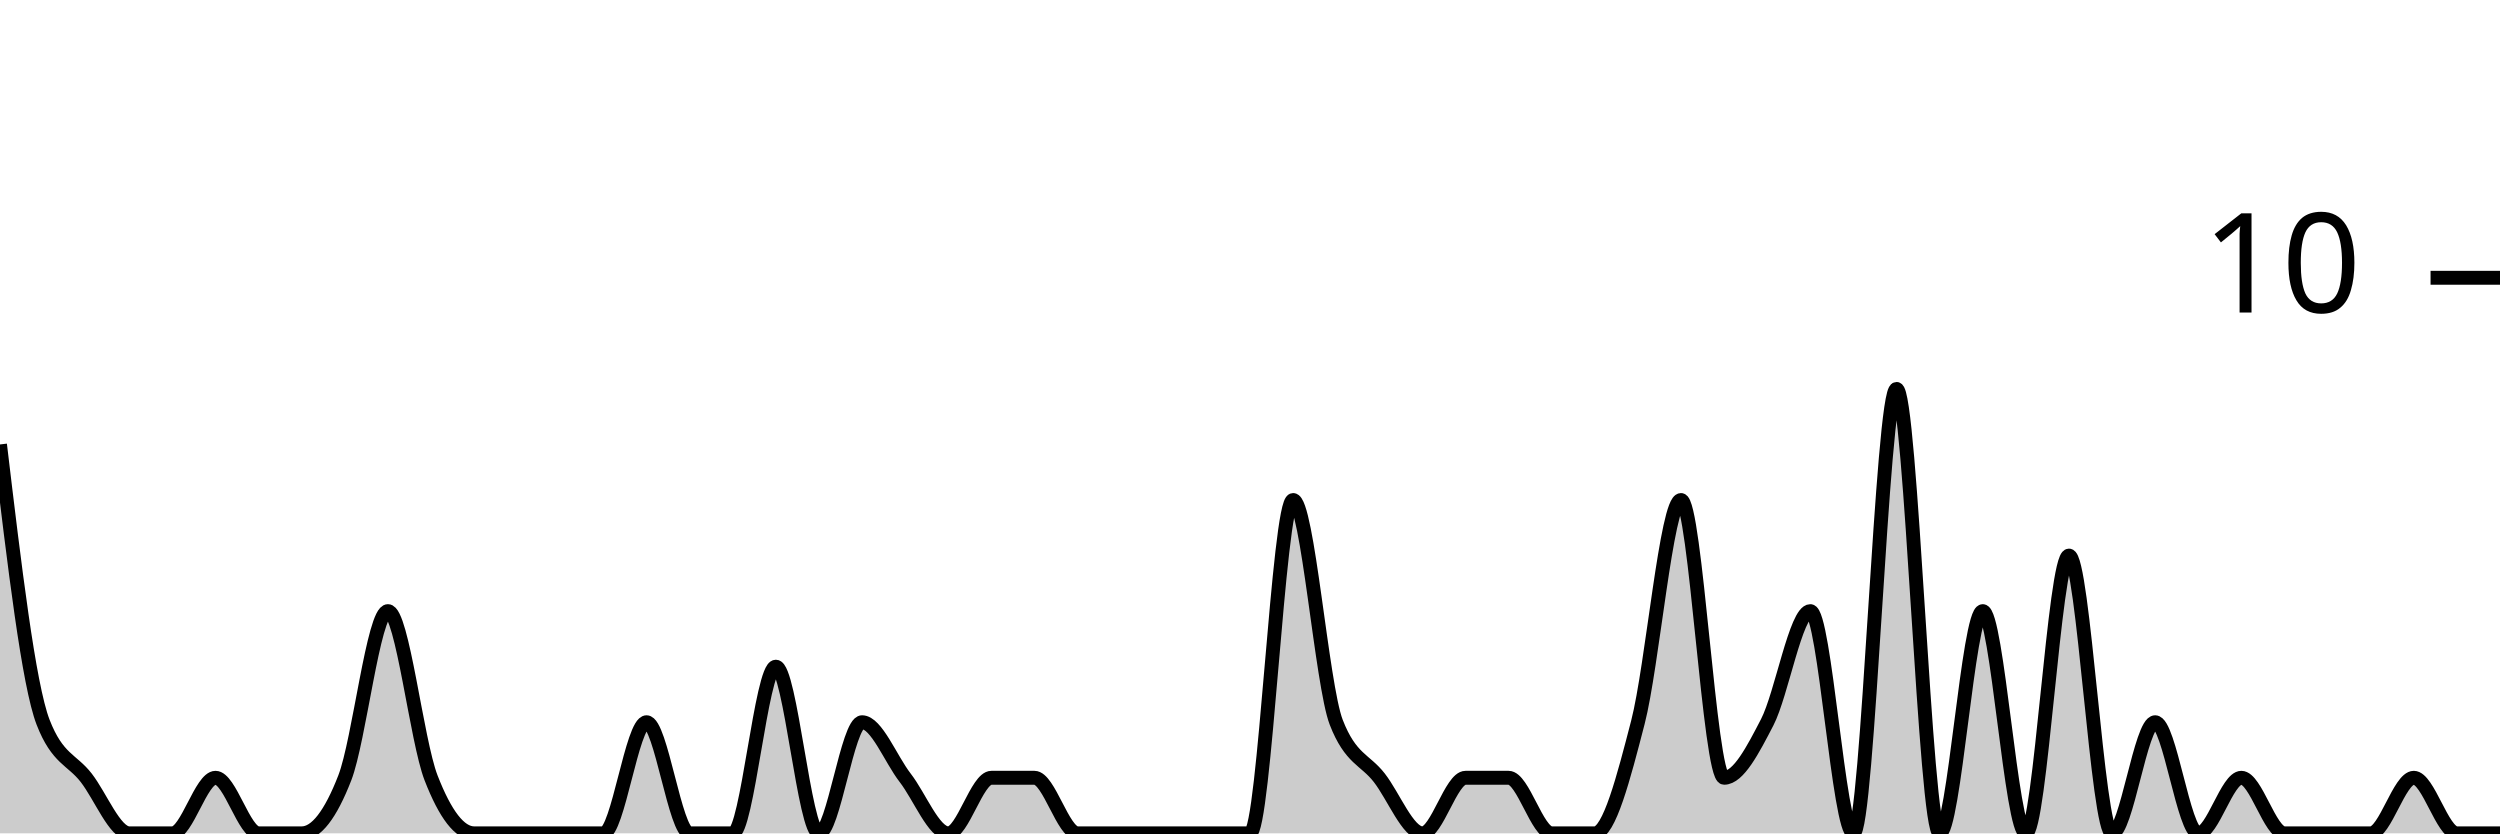
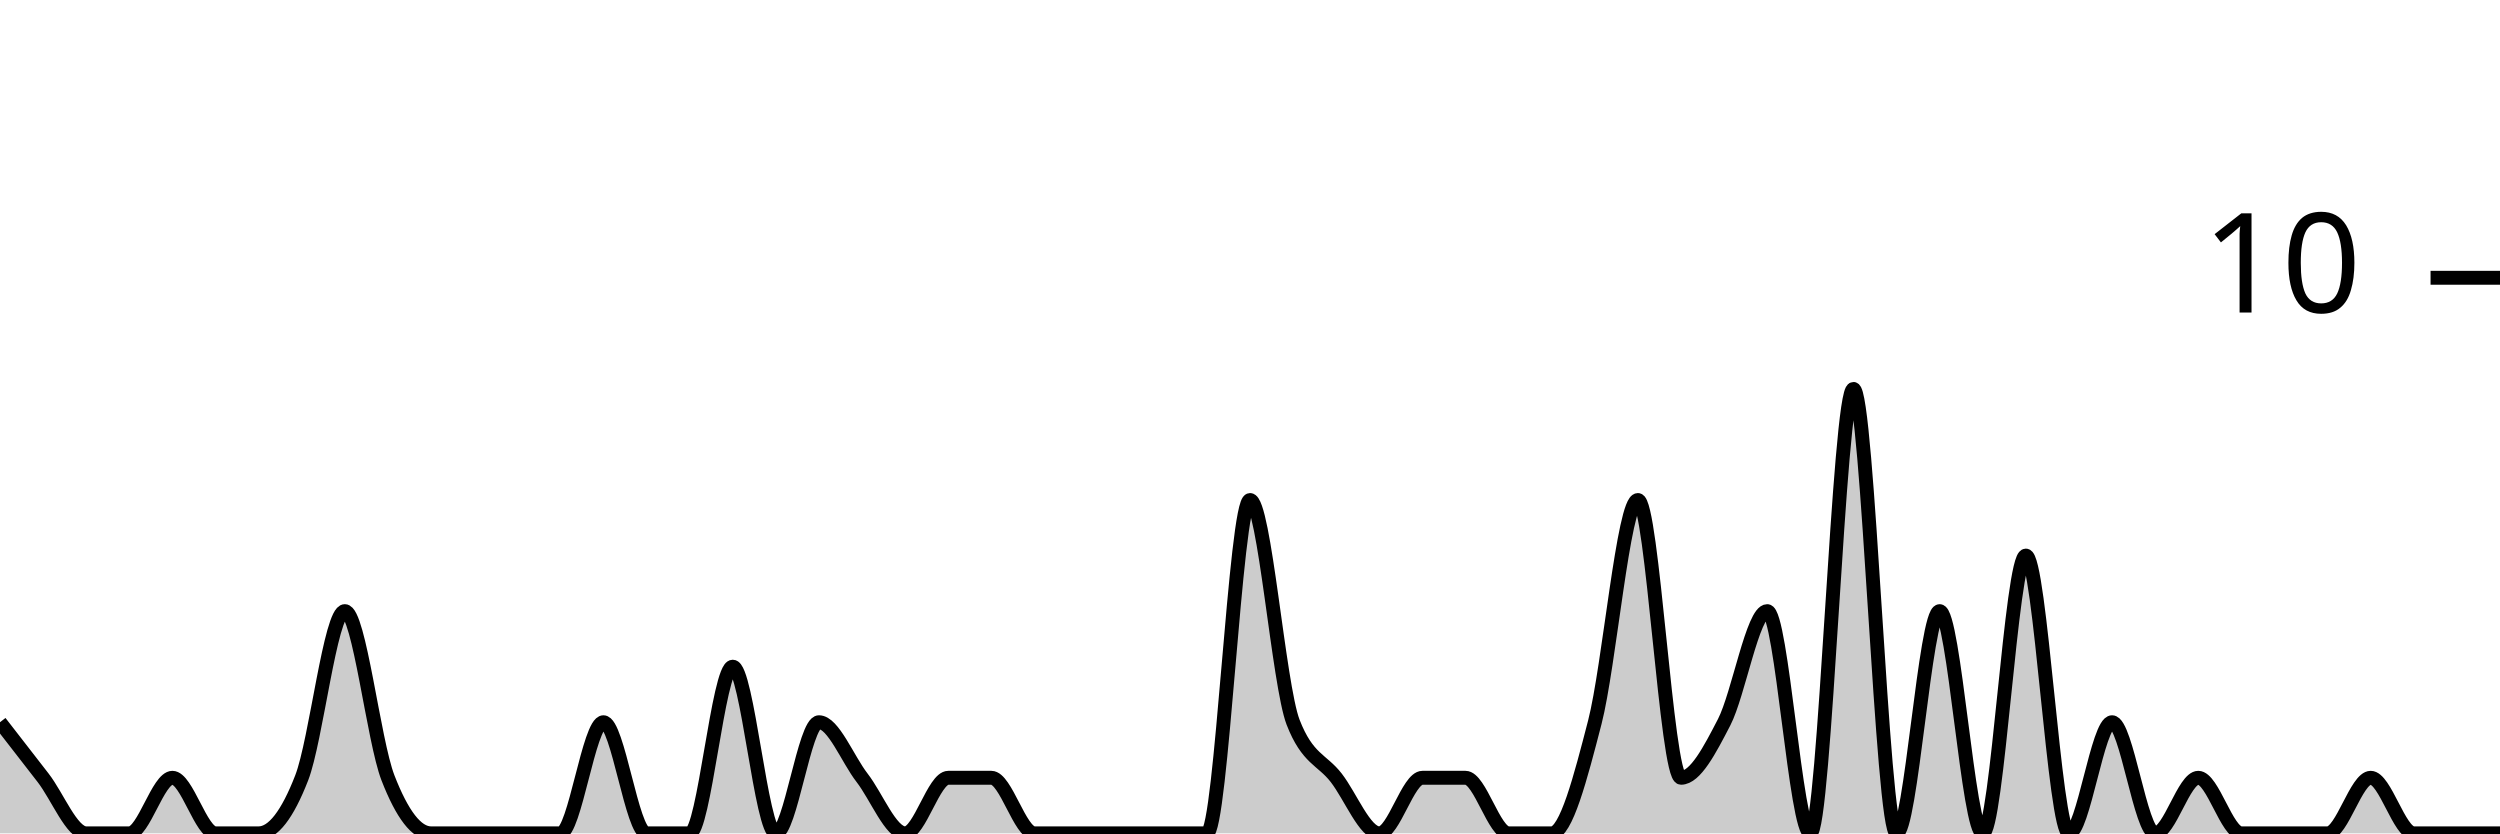
<svg xmlns="http://www.w3.org/2000/svg" viewBox="0 0 180 60">
  <g transform="translate(0,20)">
-     <path class="area" fill="rgba(0, 0, 0, 0.2)" d="M0,12C1.034,20.667,2.069,29.333,3.103,32C4.138,34.667,5.172,34.667,6.207,36C7.241,37.333,8.276,40,9.31,40C10.345,40,11.379,40,12.414,40C13.448,40,14.483,36,15.517,36C16.552,36,17.586,40,18.621,40C19.655,40,20.69,40,21.724,40C22.759,40,23.793,38.667,24.828,36C25.862,33.333,26.897,24,27.931,24C28.966,24,30,33.333,31.034,36C32.069,38.667,33.103,40,34.138,40C35.172,40,36.207,40,37.241,40C38.276,40,39.31,40,40.345,40C41.379,40,42.414,40,43.448,40C44.483,40,45.517,32,46.552,32C47.586,32,48.621,40,49.655,40C50.69,40,51.724,40,52.759,40C53.793,40,54.828,28,55.862,28C56.897,28,57.931,40,58.966,40C60,40,61.034,32,62.069,32C63.103,32,64.138,34.667,65.172,36C66.207,37.333,67.241,40,68.276,40C69.31,40,70.345,36,71.379,36C72.414,36,73.448,36,74.483,36C75.517,36,76.552,40,77.586,40C78.621,40,79.655,40,80.69,40C81.724,40,82.759,40,83.793,40C84.828,40,85.862,40,86.897,40C87.931,40,88.966,40,90,40C91.034,40,92.069,16,93.103,16C94.138,16,95.172,29.333,96.207,32C97.241,34.667,98.276,34.667,99.31,36C100.345,37.333,101.379,40,102.414,40C103.448,40,104.483,36,105.517,36C106.552,36,107.586,36,108.621,36C109.655,36,110.69,40,111.724,40C112.759,40,113.793,40,114.828,40C115.862,40,116.897,36,117.931,32C118.966,28,120,16,121.034,16C122.069,16,123.103,36,124.138,36C125.172,36,126.207,34,127.241,32C128.276,30,129.31,24,130.345,24C131.379,24,132.414,40,133.448,40C134.483,40,135.517,8,136.552,8C137.586,8,138.621,40,139.655,40C140.69,40,141.724,24,142.759,24C143.793,24,144.828,40,145.862,40C146.897,40,147.931,20,148.966,20C150,20,151.034,40,152.069,40C153.103,40,154.138,32,155.172,32C156.207,32,157.241,40,158.276,40C159.31,40,160.345,36,161.379,36C162.414,36,163.448,40,164.483,40C165.517,40,166.552,40,167.586,40C168.621,40,169.655,40,170.69,40C171.724,40,172.759,36,173.793,36C174.828,36,175.862,40,176.897,40C177.931,40,178.966,40,180,40L180,40C178.966,40,177.931,40,176.897,40C175.862,40,174.828,40,173.793,40C172.759,40,171.724,40,170.69,40C169.655,40,168.621,40,167.586,40C166.552,40,165.517,40,164.483,40C163.448,40,162.414,40,161.379,40C160.345,40,159.31,40,158.276,40C157.241,40,156.207,40,155.172,40C154.138,40,153.103,40,152.069,40C151.034,40,150,40,148.966,40C147.931,40,146.897,40,145.862,40C144.828,40,143.793,40,142.759,40C141.724,40,140.69,40,139.655,40C138.621,40,137.586,40,136.552,40C135.517,40,134.483,40,133.448,40C132.414,40,131.379,40,130.345,40C129.31,40,128.276,40,127.241,40C126.207,40,125.172,40,124.138,40C123.103,40,122.069,40,121.034,40C120,40,118.966,40,117.931,40C116.897,40,115.862,40,114.828,40C113.793,40,112.759,40,111.724,40C110.69,40,109.655,40,108.621,40C107.586,40,106.552,40,105.517,40C104.483,40,103.448,40,102.414,40C101.379,40,100.345,40,99.31,40C98.276,40,97.241,40,96.207,40C95.172,40,94.138,40,93.103,40C92.069,40,91.034,40,90,40C88.966,40,87.931,40,86.897,40C85.862,40,84.828,40,83.793,40C82.759,40,81.724,40,80.69,40C79.655,40,78.621,40,77.586,40C76.552,40,75.517,40,74.483,40C73.448,40,72.414,40,71.379,40C70.345,40,69.31,40,68.276,40C67.241,40,66.207,40,65.172,40C64.138,40,63.103,40,62.069,40C61.034,40,60,40,58.966,40C57.931,40,56.897,40,55.862,40C54.828,40,53.793,40,52.759,40C51.724,40,50.69,40,49.655,40C48.621,40,47.586,40,46.552,40C45.517,40,44.483,40,43.448,40C42.414,40,41.379,40,40.345,40C39.31,40,38.276,40,37.241,40C36.207,40,35.172,40,34.138,40C33.103,40,32.069,40,31.034,40C30,40,28.966,40,27.931,40C26.897,40,25.862,40,24.828,40C23.793,40,22.759,40,21.724,40C20.69,40,19.655,40,18.621,40C17.586,40,16.552,40,15.517,40C14.483,40,13.448,40,12.414,40C11.379,40,10.345,40,9.31,40C8.276,40,7.241,40,6.207,40C5.172,40,4.138,40,3.103,40C2.069,40,1.034,40,0,40Z" />
-     <path class="line" stroke="black" fill="none" d="M0,12C1.034,20.667,2.069,29.333,3.103,32C4.138,34.667,5.172,34.667,6.207,36C7.241,37.333,8.276,40,9.31,40C10.345,40,11.379,40,12.414,40C13.448,40,14.483,36,15.517,36C16.552,36,17.586,40,18.621,40C19.655,40,20.69,40,21.724,40C22.759,40,23.793,38.667,24.828,36C25.862,33.333,26.897,24,27.931,24C28.966,24,30,33.333,31.034,36C32.069,38.667,33.103,40,34.138,40C35.172,40,36.207,40,37.241,40C38.276,40,39.31,40,40.345,40C41.379,40,42.414,40,43.448,40C44.483,40,45.517,32,46.552,32C47.586,32,48.621,40,49.655,40C50.69,40,51.724,40,52.759,40C53.793,40,54.828,28,55.862,28C56.897,28,57.931,40,58.966,40C60,40,61.034,32,62.069,32C63.103,32,64.138,34.667,65.172,36C66.207,37.333,67.241,40,68.276,40C69.31,40,70.345,36,71.379,36C72.414,36,73.448,36,74.483,36C75.517,36,76.552,40,77.586,40C78.621,40,79.655,40,80.69,40C81.724,40,82.759,40,83.793,40C84.828,40,85.862,40,86.897,40C87.931,40,88.966,40,90,40C91.034,40,92.069,16,93.103,16C94.138,16,95.172,29.333,96.207,32C97.241,34.667,98.276,34.667,99.31,36C100.345,37.333,101.379,40,102.414,40C103.448,40,104.483,36,105.517,36C106.552,36,107.586,36,108.621,36C109.655,36,110.69,40,111.724,40C112.759,40,113.793,40,114.828,40C115.862,40,116.897,36,117.931,32C118.966,28,120,16,121.034,16C122.069,16,123.103,36,124.138,36C125.172,36,126.207,34,127.241,32C128.276,30,129.31,24,130.345,24C131.379,24,132.414,40,133.448,40C134.483,40,135.517,8,136.552,8C137.586,8,138.621,40,139.655,40C140.69,40,141.724,24,142.759,24C143.793,24,144.828,40,145.862,40C146.897,40,147.931,20,148.966,20C150,20,151.034,40,152.069,40C153.103,40,154.138,32,155.172,32C156.207,32,157.241,40,158.276,40C159.31,40,160.345,36,161.379,36C162.414,36,163.448,40,164.483,40C165.517,40,166.552,40,167.586,40C168.621,40,169.655,40,170.69,40C171.724,40,172.759,36,173.793,36C174.828,36,175.862,40,176.897,40C177.931,40,178.966,40,180,40" />
+     <path class="area" fill="rgba(0, 0, 0, 0.2)" d="M0,32C1.034,33.333,2.069,34.667,3.103,36C4.138,37.333,5.172,40,6.207,40C7.241,40,8.276,40,9.31,40C10.345,40,11.379,36,12.414,36C13.448,36,14.483,40,15.517,40C16.552,40,17.586,40,18.621,40C19.655,40,20.69,38.667,21.724,36C22.759,33.333,23.793,24,24.828,24C25.862,24,26.897,33.333,27.931,36C28.966,38.667,30,40,31.034,40C32.069,40,33.103,40,34.138,40C35.172,40,36.207,40,37.241,40C38.276,40,39.31,40,40.345,40C41.379,40,42.414,32,43.448,32C44.483,32,45.517,40,46.552,40C47.586,40,48.621,40,49.655,40C50.69,40,51.724,28,52.759,28C53.793,28,54.828,40,55.862,40C56.897,40,57.931,32,58.966,32C60,32,61.034,34.667,62.069,36C63.103,37.333,64.138,40,65.172,40C66.207,40,67.241,36,68.276,36C69.31,36,70.345,36,71.379,36C72.414,36,73.448,40,74.483,40C75.517,40,76.552,40,77.586,40C78.621,40,79.655,40,80.69,40C81.724,40,82.759,40,83.793,40C84.828,40,85.862,40,86.897,40C87.931,40,88.966,16,90,16C91.034,16,92.069,29.333,93.103,32C94.138,34.667,95.172,34.667,96.207,36C97.241,37.333,98.276,40,99.31,40C100.345,40,101.379,36,102.414,36C103.448,36,104.483,36,105.517,36C106.552,36,107.586,40,108.621,40C109.655,40,110.69,40,111.724,40C112.759,40,113.793,36,114.828,32C115.862,28,116.897,16,117.931,16C118.966,16,120,36,121.034,36C122.069,36,123.103,34,124.138,32C125.172,30,126.207,24,127.241,24C128.276,24,129.31,40,130.345,40C131.379,40,132.414,8,133.448,8C134.483,8,135.517,40,136.552,40C137.586,40,138.621,24,139.655,24C140.69,24,141.724,40,142.759,40C143.793,40,144.828,20,145.862,20C146.897,20,147.931,40,148.966,40C150,40,151.034,32,152.069,32C153.103,32,154.138,40,155.172,40C156.207,40,157.241,36,158.276,36C159.31,36,160.345,40,161.379,40C162.414,40,163.448,40,164.483,40C165.517,40,166.552,40,167.586,40C168.621,40,169.655,36,170.69,36C171.724,36,172.759,40,173.793,40C174.828,40,175.862,40,176.897,40C177.931,40,178.966,40,180,40L180,40C178.966,40,177.931,40,176.897,40C175.862,40,174.828,40,173.793,40C172.759,40,171.724,40,170.69,40C169.655,40,168.621,40,167.586,40C166.552,40,165.517,40,164.483,40C163.448,40,162.414,40,161.379,40C160.345,40,159.31,40,158.276,40C157.241,40,156.207,40,155.172,40C154.138,40,153.103,40,152.069,40C151.034,40,150,40,148.966,40C147.931,40,146.897,40,145.862,40C144.828,40,143.793,40,142.759,40C141.724,40,140.69,40,139.655,40C138.621,40,137.586,40,136.552,40C135.517,40,134.483,40,133.448,40C132.414,40,131.379,40,130.345,40C129.31,40,128.276,40,127.241,40C126.207,40,125.172,40,124.138,40C123.103,40,122.069,40,121.034,40C120,40,118.966,40,117.931,40C116.897,40,115.862,40,114.828,40C113.793,40,112.759,40,111.724,40C110.69,40,109.655,40,108.621,40C107.586,40,106.552,40,105.517,40C104.483,40,103.448,40,102.414,40C101.379,40,100.345,40,99.31,40C98.276,40,97.241,40,96.207,40C95.172,40,94.138,40,93.103,40C92.069,40,91.034,40,90,40C88.966,40,87.931,40,86.897,40C85.862,40,84.828,40,83.793,40C82.759,40,81.724,40,80.69,40C79.655,40,78.621,40,77.586,40C76.552,40,75.517,40,74.483,40C73.448,40,72.414,40,71.379,40C70.345,40,69.31,40,68.276,40C67.241,40,66.207,40,65.172,40C64.138,40,63.103,40,62.069,40C61.034,40,60,40,58.966,40C57.931,40,56.897,40,55.862,40C54.828,40,53.793,40,52.759,40C51.724,40,50.69,40,49.655,40C48.621,40,47.586,40,46.552,40C45.517,40,44.483,40,43.448,40C42.414,40,41.379,40,40.345,40C39.31,40,38.276,40,37.241,40C36.207,40,35.172,40,34.138,40C33.103,40,32.069,40,31.034,40C30,40,28.966,40,27.931,40C26.897,40,25.862,40,24.828,40C23.793,40,22.759,40,21.724,40C20.69,40,19.655,40,18.621,40C17.586,40,16.552,40,15.517,40C14.483,40,13.448,40,12.414,40C11.379,40,10.345,40,9.31,40C8.276,40,7.241,40,6.207,40C5.172,40,4.138,40,3.103,40C2.069,40,1.034,40,0,40Z" />
+     <path class="line" stroke="black" fill="none" d="M0,32C1.034,33.333,2.069,34.667,3.103,36C4.138,37.333,5.172,40,6.207,40C7.241,40,8.276,40,9.31,40C10.345,40,11.379,36,12.414,36C13.448,36,14.483,40,15.517,40C16.552,40,17.586,40,18.621,40C19.655,40,20.69,38.667,21.724,36C22.759,33.333,23.793,24,24.828,24C25.862,24,26.897,33.333,27.931,36C28.966,38.667,30,40,31.034,40C32.069,40,33.103,40,34.138,40C35.172,40,36.207,40,37.241,40C38.276,40,39.31,40,40.345,40C41.379,40,42.414,32,43.448,32C44.483,32,45.517,40,46.552,40C47.586,40,48.621,40,49.655,40C50.69,40,51.724,28,52.759,28C53.793,28,54.828,40,55.862,40C56.897,40,57.931,32,58.966,32C60,32,61.034,34.667,62.069,36C63.103,37.333,64.138,40,65.172,40C66.207,40,67.241,36,68.276,36C69.31,36,70.345,36,71.379,36C72.414,36,73.448,40,74.483,40C75.517,40,76.552,40,77.586,40C78.621,40,79.655,40,80.69,40C81.724,40,82.759,40,83.793,40C84.828,40,85.862,40,86.897,40C87.931,40,88.966,16,90,16C91.034,16,92.069,29.333,93.103,32C94.138,34.667,95.172,34.667,96.207,36C97.241,37.333,98.276,40,99.31,40C100.345,40,101.379,36,102.414,36C103.448,36,104.483,36,105.517,36C106.552,36,107.586,40,108.621,40C109.655,40,110.69,40,111.724,40C112.759,40,113.793,36,114.828,32C115.862,28,116.897,16,117.931,16C118.966,16,120,36,121.034,36C122.069,36,123.103,34,124.138,32C125.172,30,126.207,24,127.241,24C128.276,24,129.31,40,130.345,40C131.379,40,132.414,8,133.448,8C134.483,8,135.517,40,136.552,40C137.586,40,138.621,24,139.655,24C140.69,24,141.724,40,142.759,40C143.793,40,144.828,20,145.862,20C146.897,20,147.931,40,148.966,40C150,40,151.034,32,152.069,32C153.103,32,154.138,40,155.172,40C156.207,40,157.241,36,158.276,36C159.31,36,160.345,40,161.379,40C162.414,40,163.448,40,164.483,40C165.517,40,166.552,40,167.586,40C168.621,40,169.655,36,170.69,36C171.724,36,172.759,40,173.793,40C174.828,40,175.862,40,176.897,40C177.931,40,178.966,40,180,40" />
    <path class="axis-ceiling" stroke-width="1" stroke="black" fill="none" d="M175,0L180,0" />
    <text class="axis-ceiling-label" font-family="sans-serif" text-anchor="end" font-size="10px" x="170" y="2.5">10</text>
  </g>
</svg>
